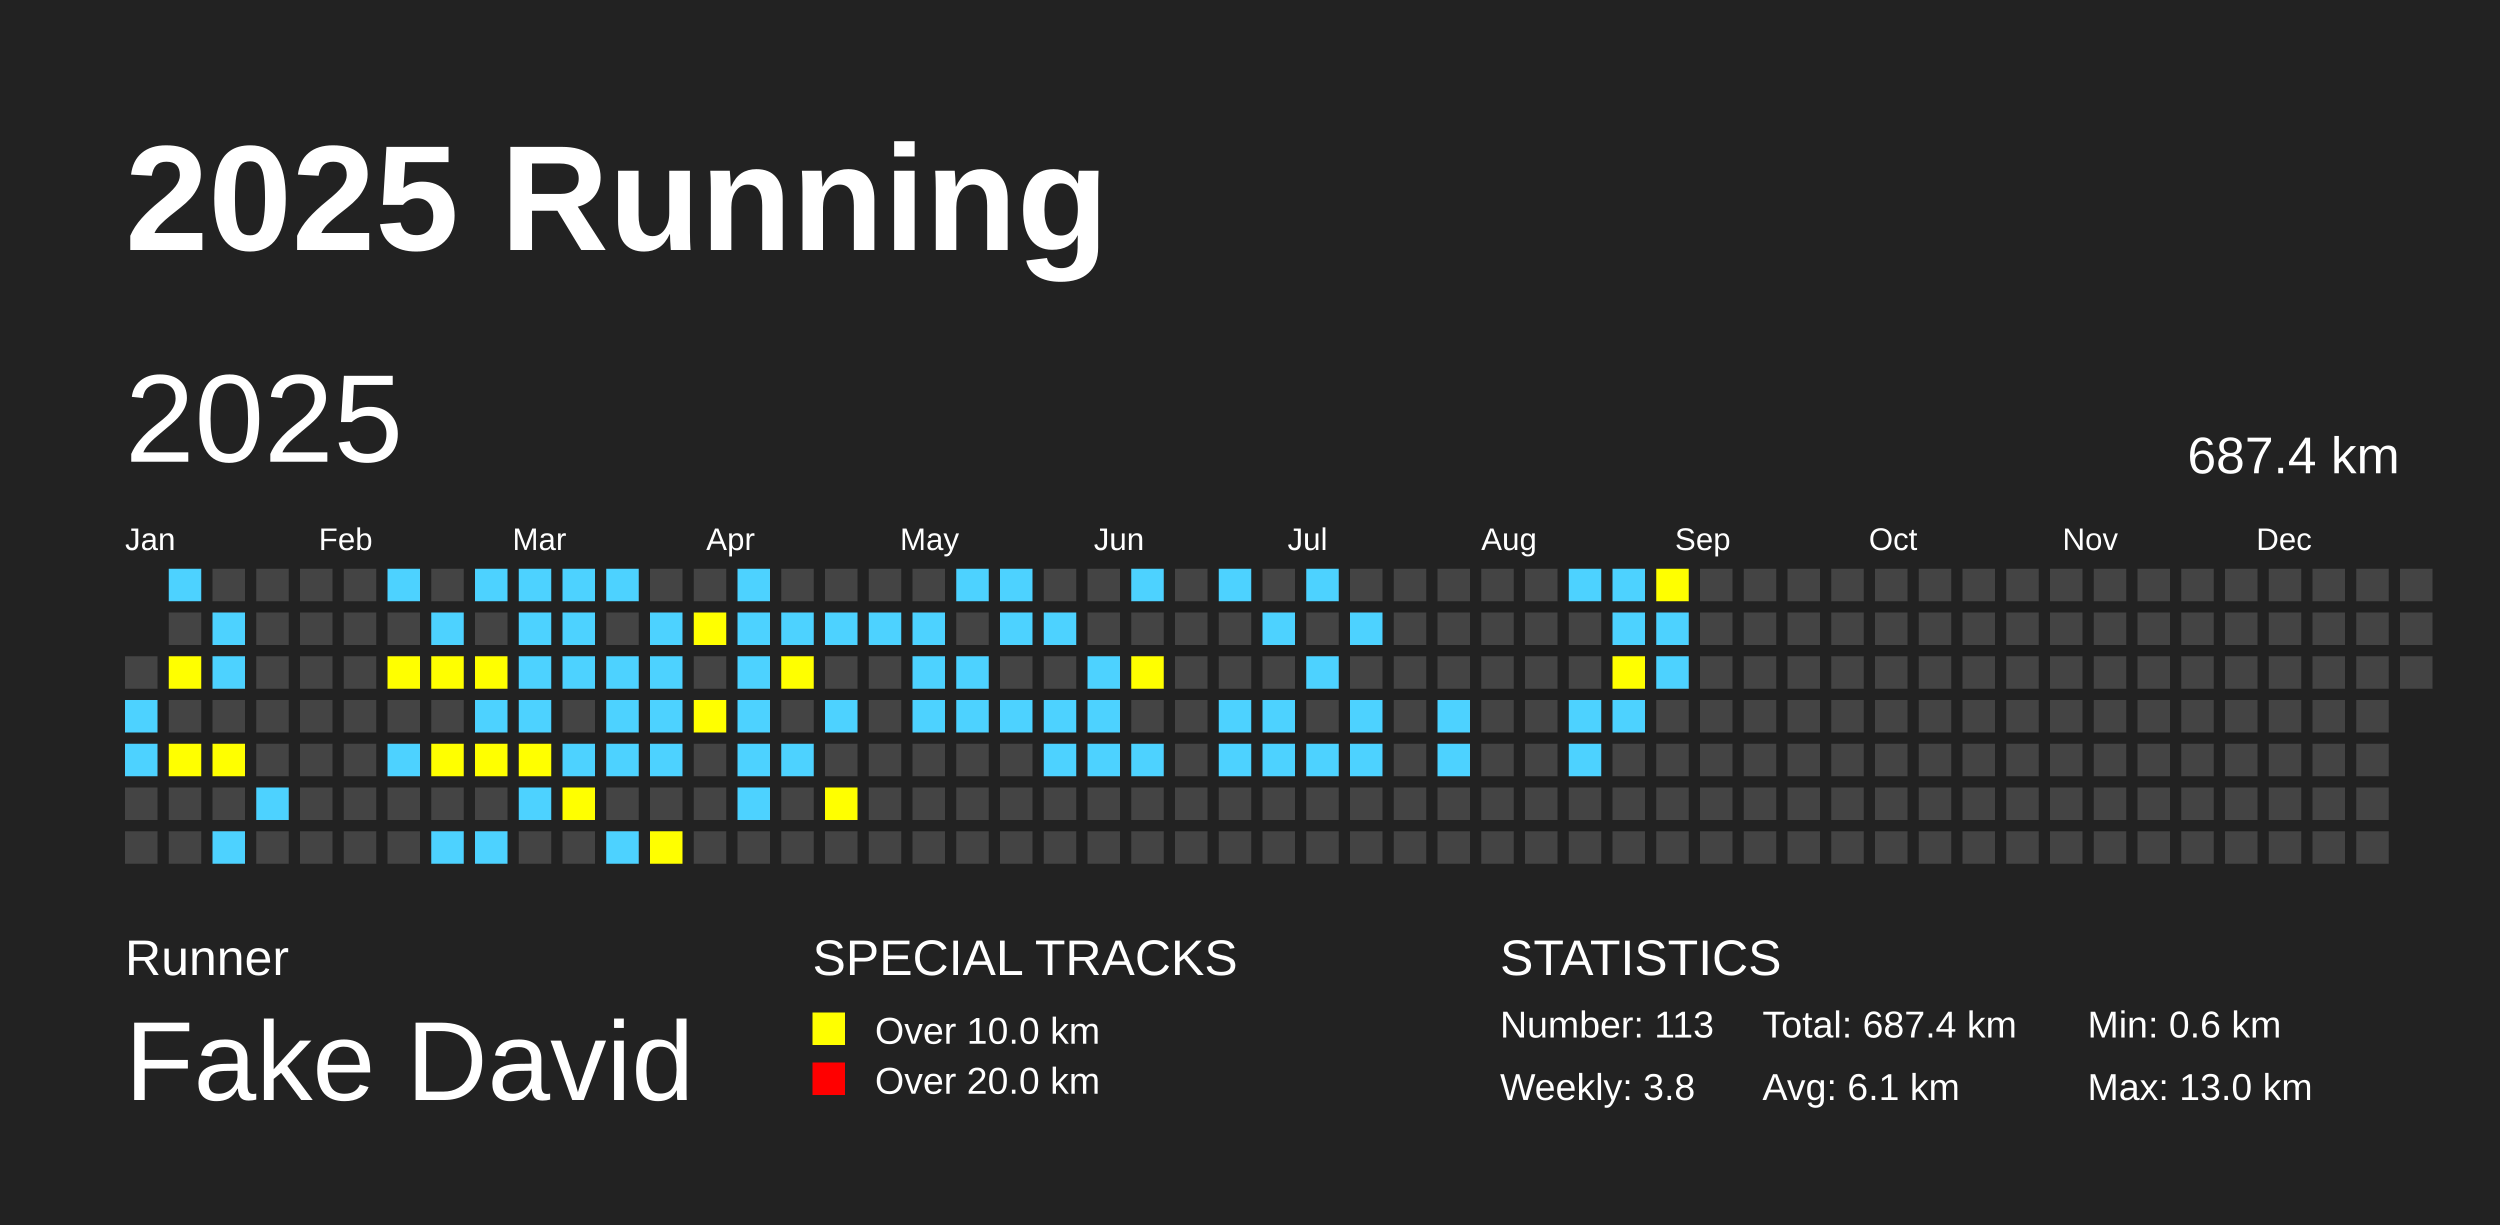
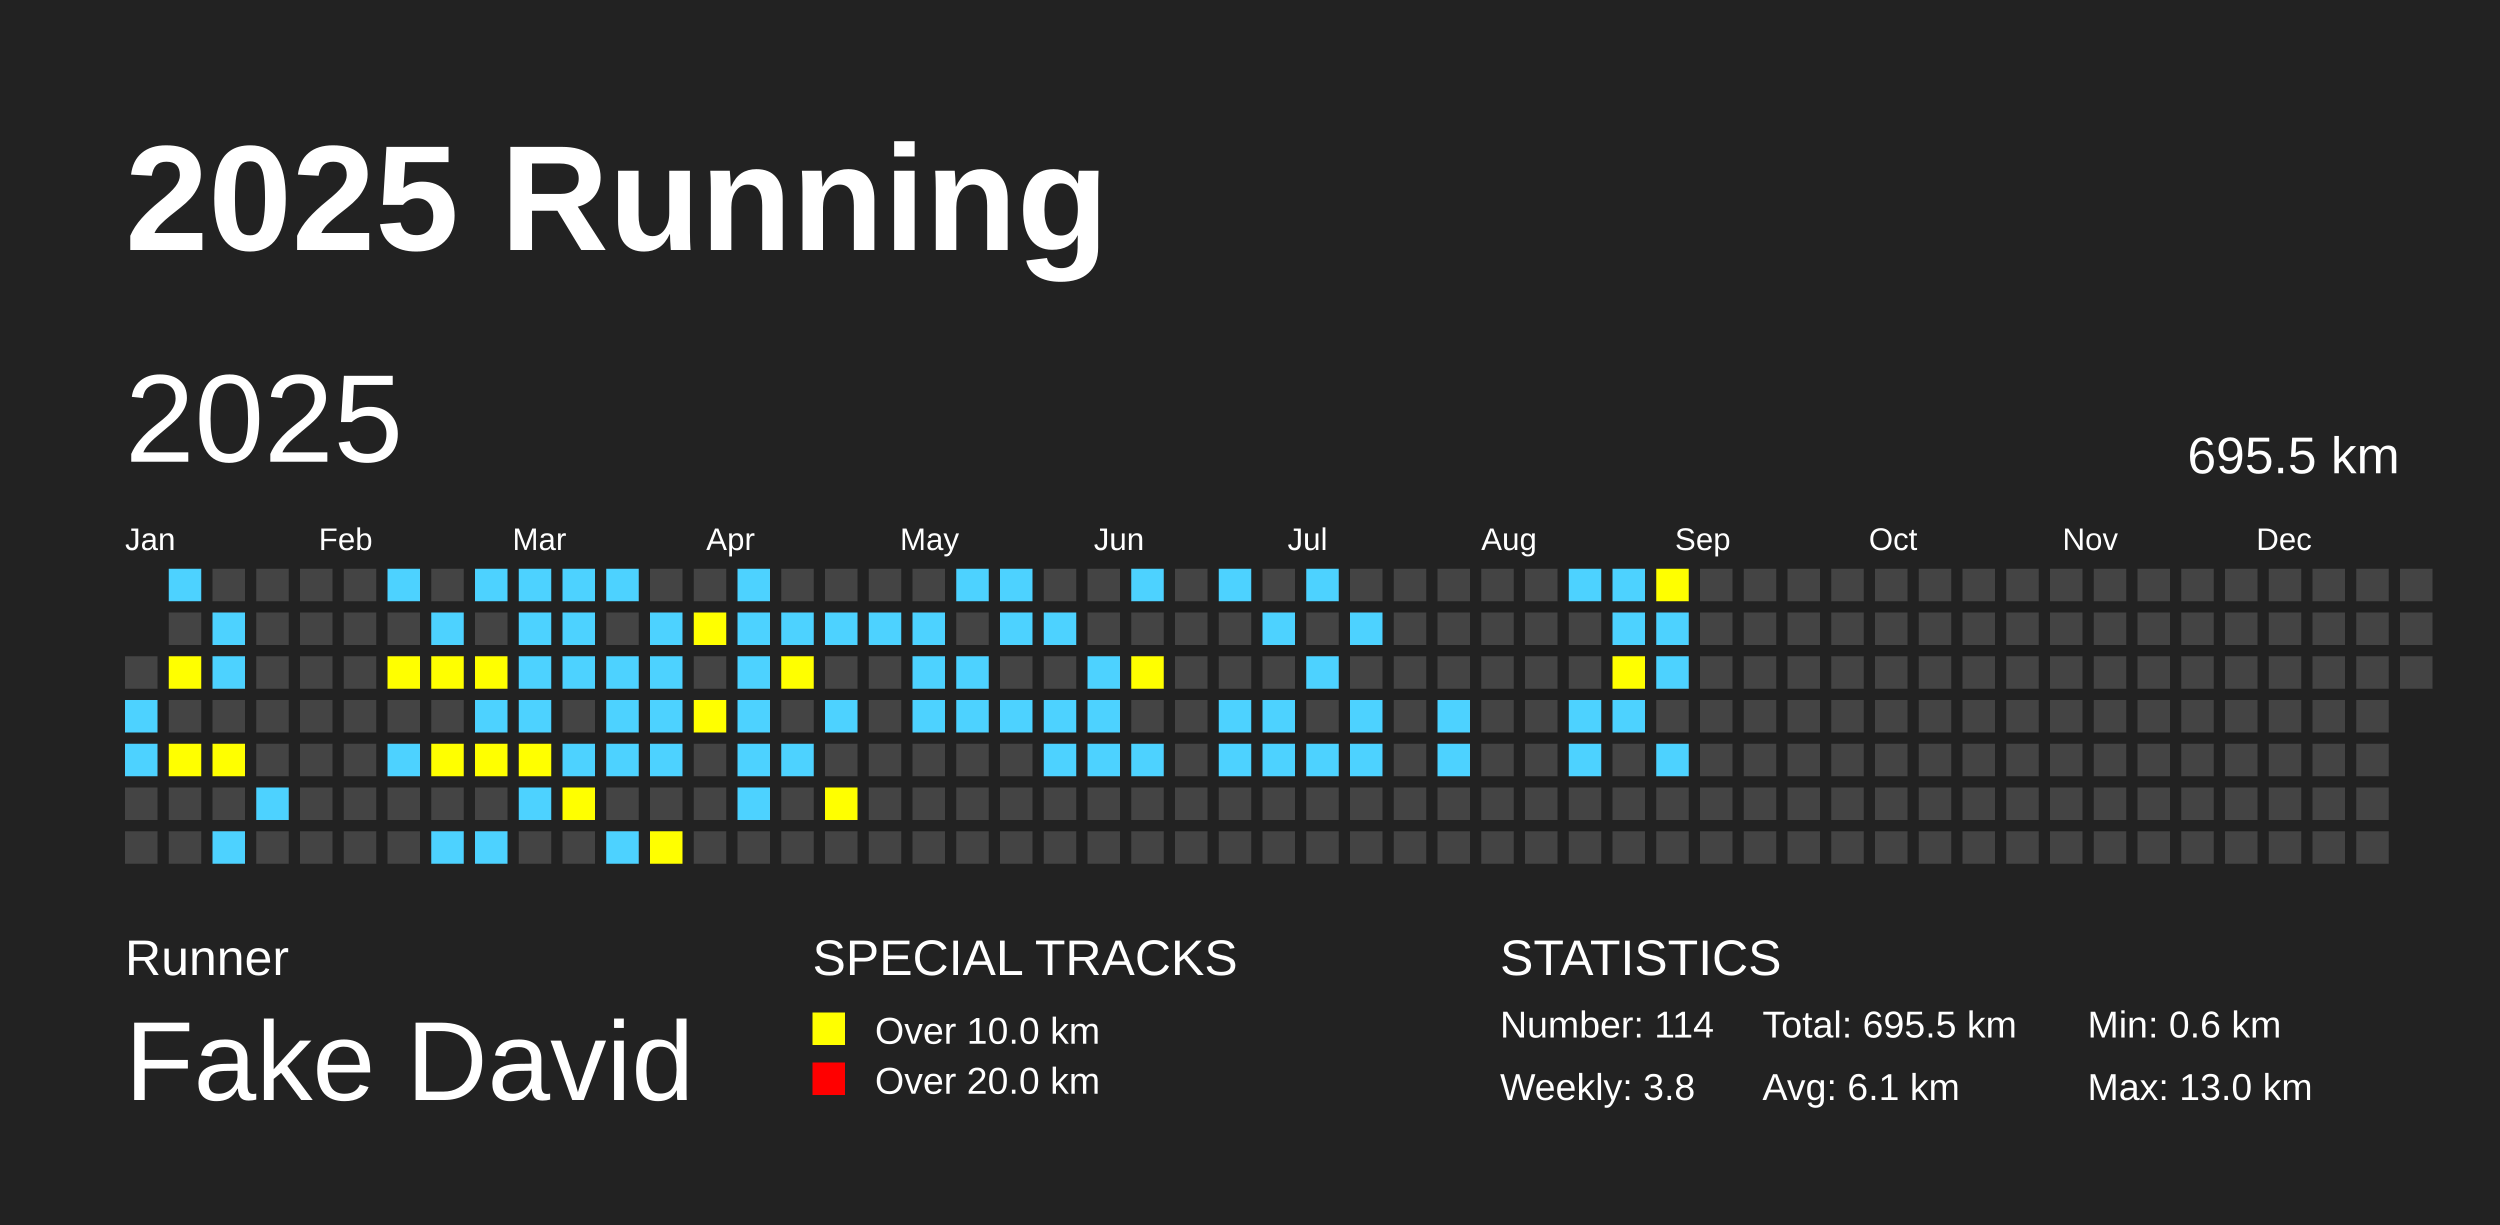
<svg xmlns="http://www.w3.org/2000/svg" baseProfile="full" height="98mm" version="1.1" viewBox="0,0,200,98" width="200mm">
  <defs />
  <rect fill="#222222" height="98" width="200" x="0" y="0" />
  <text fill="#FFFFFF" style="font-size:12px; font-family:Arial; font-weight:bold;" x="10" y="20">2025 Running</text>
  <text fill="#FFFFFF" style="font-size:4px; font-family:Arial" x="10" y="78">Runner</text>
  <text fill="#FFFFFF" style="font-size:9px; font-family:Arial" x="10" y="88">Fake David</text>
  <text fill="#FFFFFF" style="font-size:4px; font-family:Arial" x="65" y="78">SPECIAL TRACKS</text>
  <rect fill="yellow" height="2.6" width="2.6" x="65" y="81" />
  <text fill="#FFFFFF" style="font-size:3px; font-family:Arial" x="70" y="83.5">Over 10.0 km</text>
  <rect fill="red" height="2.6" width="2.6" x="65" y="85" />
  <text fill="#FFFFFF" style="font-size:3px; font-family:Arial" x="70" y="87.5">Over 20.0 km</text>
  <text fill="#FFFFFF" style="font-size:4px; font-family:Arial" x="120" y="78">STATISTICS</text>
-   <text fill="#FFFFFF" style="font-size:3px; font-family:Arial" x="120" y="83">Number: 113</text>
+   <text fill="#FFFFFF" style="font-size:3px; font-family:Arial" x="120" y="83">Number: 114</text>
  <text fill="#FFFFFF" style="font-size:3px; font-family:Arial" x="120" y="88">Weekly: 3.8</text>
-   <text fill="#FFFFFF" style="font-size:3px; font-family:Arial" x="141" y="83">Total: 687.4 km</text>
+   <text fill="#FFFFFF" style="font-size:3px; font-family:Arial" x="141" y="83">Total: 695.5 km</text>
  <text fill="#FFFFFF" style="font-size:3px; font-family:Arial" x="141" y="88">Avg: 6.1 km</text>
  <text fill="#FFFFFF" style="font-size:3px; font-family:Arial" x="167" y="83">Min: 0.6 km</text>
  <text fill="#FFFFFF" style="font-size:3px; font-family:Arial" x="167" y="88">Max: 13.0 km</text>
  <text dominant-baseline="hanging" fill="#FFFFFF" style="font-size:10.0px; font-family:Arial;" x="10" y="30">2025</text>
-   <text dominant-baseline="hanging" fill="#FFFFFF" style="font-size:4.125px; font-family:Arial;" x="175" y="35">687.4 km</text>
+   <text dominant-baseline="hanging" fill="#FFFFFF" style="font-size:4.125px; font-family:Arial;" x="175" y="35">695.5 km</text>
  <text fill="#FFFFFF" style="font-size:2.5px; font-family:Arial" x="10.0" y="44">Jan</text>
  <text fill="#FFFFFF" style="font-size:2.5px; font-family:Arial" x="25.5" y="44">Feb</text>
  <text fill="#FFFFFF" style="font-size:2.5px; font-family:Arial" x="41.0" y="44">Mar</text>
  <text fill="#FFFFFF" style="font-size:2.5px; font-family:Arial" x="56.5" y="44">Apr</text>
  <text fill="#FFFFFF" style="font-size:2.5px; font-family:Arial" x="72.0" y="44">May</text>
  <text fill="#FFFFFF" style="font-size:2.5px; font-family:Arial" x="87.5" y="44">Jun</text>
  <text fill="#FFFFFF" style="font-size:2.5px; font-family:Arial" x="103.0" y="44">Jul</text>
  <text fill="#FFFFFF" style="font-size:2.5px; font-family:Arial" x="118.5" y="44">Aug</text>
  <text fill="#FFFFFF" style="font-size:2.5px; font-family:Arial" x="134.0" y="44">Sep</text>
  <text fill="#FFFFFF" style="font-size:2.5px; font-family:Arial" x="149.5" y="44">Oct</text>
  <text fill="#FFFFFF" style="font-size:2.5px; font-family:Arial" x="165.0" y="44">Nov</text>
  <text fill="#FFFFFF" style="font-size:2.5px; font-family:Arial" x="180.5" y="44">Dec</text>
  <rect fill="#444444" height="2.6" width="2.6" x="10.0" y="52.5" />
  <rect fill="#4DD2FF" height="2.6" width="2.6" x="10.0" y="56.0" />
  <rect fill="#4DD2FF" height="2.6" width="2.6" x="10.0" y="59.5" />
  <rect fill="#444444" height="2.6" width="2.6" x="10.0" y="63.0" />
  <rect fill="#444444" height="2.6" width="2.6" x="10.0" y="66.5" />
  <rect fill="#4DD2FF" height="2.6" width="2.6" x="13.5" y="45.5" />
  <rect fill="#444444" height="2.6" width="2.6" x="13.5" y="49.0" />
  <rect fill="yellow" height="2.6" width="2.6" x="13.5" y="52.5" />
  <rect fill="#444444" height="2.6" width="2.6" x="13.5" y="56.0" />
  <rect fill="yellow" height="2.6" width="2.6" x="13.5" y="59.5" />
  <rect fill="#444444" height="2.6" width="2.6" x="13.5" y="63.0" />
  <rect fill="#444444" height="2.6" width="2.6" x="13.5" y="66.5" />
  <rect fill="#444444" height="2.6" width="2.6" x="17.0" y="45.5" />
  <rect fill="#4DD2FF" height="2.6" width="2.6" x="17.0" y="49.0" />
  <rect fill="#4DD2FF" height="2.6" width="2.6" x="17.0" y="52.5" />
  <rect fill="#444444" height="2.6" width="2.6" x="17.0" y="56.0" />
  <rect fill="yellow" height="2.6" width="2.6" x="17.0" y="59.5" />
  <rect fill="#444444" height="2.6" width="2.6" x="17.0" y="63.0" />
  <rect fill="#4DD2FF" height="2.6" width="2.6" x="17.0" y="66.5" />
  <rect fill="#444444" height="2.6" width="2.6" x="20.5" y="45.5" />
  <rect fill="#444444" height="2.6" width="2.6" x="20.5" y="49.0" />
  <rect fill="#444444" height="2.6" width="2.6" x="20.5" y="52.5" />
  <rect fill="#444444" height="2.6" width="2.6" x="20.5" y="56.0" />
  <rect fill="#444444" height="2.6" width="2.6" x="20.5" y="59.5" />
  <rect fill="#4DD2FF" height="2.6" width="2.6" x="20.5" y="63.0" />
  <rect fill="#444444" height="2.6" width="2.6" x="20.5" y="66.5" />
  <rect fill="#444444" height="2.6" width="2.6" x="24.0" y="45.5" />
  <rect fill="#444444" height="2.6" width="2.6" x="24.0" y="49.0" />
  <rect fill="#444444" height="2.6" width="2.6" x="24.0" y="52.5" />
  <rect fill="#444444" height="2.6" width="2.6" x="24.0" y="56.0" />
  <rect fill="#444444" height="2.6" width="2.6" x="24.0" y="59.5" />
  <rect fill="#444444" height="2.6" width="2.6" x="24.0" y="63.0" />
  <rect fill="#444444" height="2.6" width="2.6" x="24.0" y="66.5" />
  <rect fill="#444444" height="2.6" width="2.6" x="27.5" y="45.5" />
  <rect fill="#444444" height="2.6" width="2.6" x="27.5" y="49.0" />
  <rect fill="#444444" height="2.6" width="2.6" x="27.5" y="52.5" />
  <rect fill="#444444" height="2.6" width="2.6" x="27.5" y="56.0" />
  <rect fill="#444444" height="2.6" width="2.6" x="27.5" y="59.5" />
  <rect fill="#444444" height="2.6" width="2.6" x="27.5" y="63.0" />
  <rect fill="#444444" height="2.6" width="2.6" x="27.5" y="66.5" />
  <rect fill="#4DD2FF" height="2.6" width="2.6" x="31.0" y="45.5" />
  <rect fill="#444444" height="2.6" width="2.6" x="31.0" y="49.0" />
  <rect fill="yellow" height="2.6" width="2.6" x="31.0" y="52.5" />
  <rect fill="#444444" height="2.6" width="2.6" x="31.0" y="56.0" />
  <rect fill="#4DD2FF" height="2.6" width="2.6" x="31.0" y="59.5" />
  <rect fill="#444444" height="2.6" width="2.6" x="31.0" y="63.0" />
  <rect fill="#444444" height="2.6" width="2.6" x="31.0" y="66.5" />
  <rect fill="#444444" height="2.6" width="2.6" x="34.5" y="45.5" />
  <rect fill="#4DD2FF" height="2.6" width="2.6" x="34.5" y="49.0" />
  <rect fill="yellow" height="2.6" width="2.6" x="34.5" y="52.5" />
  <rect fill="#444444" height="2.6" width="2.6" x="34.5" y="56.0" />
  <rect fill="yellow" height="2.6" width="2.6" x="34.5" y="59.5" />
  <rect fill="#444444" height="2.6" width="2.6" x="34.5" y="63.0" />
  <rect fill="#4DD2FF" height="2.6" width="2.6" x="34.5" y="66.5" />
  <rect fill="#4DD2FF" height="2.6" width="2.6" x="38.0" y="45.5" />
  <rect fill="#444444" height="2.6" width="2.6" x="38.0" y="49.0" />
  <rect fill="yellow" height="2.6" width="2.6" x="38.0" y="52.5" />
  <rect fill="#4DD2FF" height="2.6" width="2.6" x="38.0" y="56.0" />
  <rect fill="yellow" height="2.6" width="2.6" x="38.0" y="59.5" />
  <rect fill="#444444" height="2.6" width="2.6" x="38.0" y="63.0" />
  <rect fill="#4DD2FF" height="2.6" width="2.6" x="38.0" y="66.5" />
  <rect fill="#4DD2FF" height="2.6" width="2.6" x="41.5" y="45.5" />
  <rect fill="#4DD2FF" height="2.6" width="2.6" x="41.5" y="49.0" />
  <rect fill="#4DD2FF" height="2.6" width="2.6" x="41.5" y="52.5" />
  <rect fill="#4DD2FF" height="2.6" width="2.6" x="41.5" y="56.0" />
  <rect fill="yellow" height="2.6" width="2.6" x="41.5" y="59.5" />
  <rect fill="#4DD2FF" height="2.6" width="2.6" x="41.5" y="63.0" />
  <rect fill="#444444" height="2.6" width="2.6" x="41.5" y="66.5" />
  <rect fill="#4DD2FF" height="2.6" width="2.6" x="45.0" y="45.5" />
  <rect fill="#4DD2FF" height="2.6" width="2.6" x="45.0" y="49.0" />
  <rect fill="#4DD2FF" height="2.6" width="2.6" x="45.0" y="52.5" />
  <rect fill="#444444" height="2.6" width="2.6" x="45.0" y="56.0" />
  <rect fill="#4DD2FF" height="2.6" width="2.6" x="45.0" y="59.5" />
  <rect fill="yellow" height="2.6" width="2.6" x="45.0" y="63.0" />
  <rect fill="#444444" height="2.6" width="2.6" x="45.0" y="66.5" />
  <rect fill="#4DD2FF" height="2.6" width="2.6" x="48.5" y="45.5" />
  <rect fill="#444444" height="2.6" width="2.6" x="48.5" y="49.0" />
  <rect fill="#4DD2FF" height="2.6" width="2.6" x="48.5" y="52.5" />
  <rect fill="#4DD2FF" height="2.6" width="2.6" x="48.5" y="56.0" />
  <rect fill="#4DD2FF" height="2.6" width="2.6" x="48.5" y="59.5" />
  <rect fill="#444444" height="2.6" width="2.6" x="48.5" y="63.0" />
  <rect fill="#4DD2FF" height="2.6" width="2.6" x="48.5" y="66.5" />
  <rect fill="#444444" height="2.6" width="2.6" x="52.0" y="45.5" />
  <rect fill="#4DD2FF" height="2.6" width="2.6" x="52.0" y="49.0" />
  <rect fill="#4DD2FF" height="2.6" width="2.6" x="52.0" y="52.5" />
  <rect fill="#4DD2FF" height="2.6" width="2.6" x="52.0" y="56.0" />
  <rect fill="#4DD2FF" height="2.6" width="2.6" x="52.0" y="59.5" />
  <rect fill="#444444" height="2.6" width="2.6" x="52.0" y="63.0" />
  <rect fill="yellow" height="2.6" width="2.6" x="52.0" y="66.5" />
  <rect fill="#444444" height="2.6" width="2.6" x="55.5" y="45.5" />
  <rect fill="yellow" height="2.6" width="2.6" x="55.5" y="49.0" />
  <rect fill="#444444" height="2.6" width="2.6" x="55.5" y="52.5" />
  <rect fill="yellow" height="2.6" width="2.6" x="55.5" y="56.0" />
  <rect fill="#444444" height="2.6" width="2.6" x="55.5" y="59.5" />
  <rect fill="#444444" height="2.6" width="2.6" x="55.5" y="63.0" />
  <rect fill="#444444" height="2.6" width="2.6" x="55.5" y="66.5" />
  <rect fill="#4DD2FF" height="2.6" width="2.6" x="59.0" y="45.5" />
  <rect fill="#4DD2FF" height="2.6" width="2.6" x="59.0" y="49.0" />
  <rect fill="#4DD2FF" height="2.6" width="2.6" x="59.0" y="52.5" />
  <rect fill="#4DD2FF" height="2.6" width="2.6" x="59.0" y="56.0" />
  <rect fill="#4DD2FF" height="2.6" width="2.6" x="59.0" y="59.5" />
  <rect fill="#4DD2FF" height="2.6" width="2.6" x="59.0" y="63.0" />
  <rect fill="#444444" height="2.6" width="2.6" x="59.0" y="66.5" />
  <rect fill="#444444" height="2.6" width="2.6" x="62.5" y="45.5" />
  <rect fill="#4DD2FF" height="2.6" width="2.6" x="62.5" y="49.0" />
  <rect fill="yellow" height="2.6" width="2.6" x="62.5" y="52.5" />
  <rect fill="#444444" height="2.6" width="2.6" x="62.5" y="56.0" />
  <rect fill="#4DD2FF" height="2.6" width="2.6" x="62.5" y="59.5" />
  <rect fill="#444444" height="2.6" width="2.6" x="62.5" y="63.0" />
  <rect fill="#444444" height="2.6" width="2.6" x="62.5" y="66.5" />
  <rect fill="#444444" height="2.6" width="2.6" x="66.0" y="45.5" />
  <rect fill="#4DD2FF" height="2.6" width="2.6" x="66.0" y="49.0" />
  <rect fill="#444444" height="2.6" width="2.6" x="66.0" y="52.5" />
  <rect fill="#4DD2FF" height="2.6" width="2.6" x="66.0" y="56.0" />
  <rect fill="#444444" height="2.6" width="2.6" x="66.0" y="59.5" />
  <rect fill="yellow" height="2.6" width="2.6" x="66.0" y="63.0" />
  <rect fill="#444444" height="2.6" width="2.6" x="66.0" y="66.5" />
  <rect fill="#444444" height="2.6" width="2.6" x="69.5" y="45.5" />
  <rect fill="#4DD2FF" height="2.6" width="2.6" x="69.5" y="49.0" />
  <rect fill="#444444" height="2.6" width="2.6" x="69.5" y="52.5" />
  <rect fill="#444444" height="2.6" width="2.6" x="69.5" y="56.0" />
  <rect fill="#444444" height="2.6" width="2.6" x="69.5" y="59.5" />
  <rect fill="#444444" height="2.6" width="2.6" x="69.5" y="63.0" />
  <rect fill="#444444" height="2.6" width="2.6" x="69.5" y="66.5" />
  <rect fill="#444444" height="2.6" width="2.6" x="73.0" y="45.5" />
  <rect fill="#4DD2FF" height="2.6" width="2.6" x="73.0" y="49.0" />
  <rect fill="#4DD2FF" height="2.6" width="2.6" x="73.0" y="52.5" />
  <rect fill="#4DD2FF" height="2.6" width="2.6" x="73.0" y="56.0" />
  <rect fill="#444444" height="2.6" width="2.6" x="73.0" y="59.5" />
  <rect fill="#444444" height="2.6" width="2.6" x="73.0" y="63.0" />
  <rect fill="#444444" height="2.6" width="2.6" x="73.0" y="66.5" />
  <rect fill="#4DD2FF" height="2.6" width="2.6" x="76.5" y="45.5" />
  <rect fill="#444444" height="2.6" width="2.6" x="76.5" y="49.0" />
  <rect fill="#4DD2FF" height="2.6" width="2.6" x="76.5" y="52.5" />
  <rect fill="#4DD2FF" height="2.6" width="2.6" x="76.5" y="56.0" />
  <rect fill="#444444" height="2.6" width="2.6" x="76.5" y="59.5" />
  <rect fill="#444444" height="2.6" width="2.6" x="76.5" y="63.0" />
  <rect fill="#444444" height="2.6" width="2.6" x="76.5" y="66.5" />
  <rect fill="#4DD2FF" height="2.6" width="2.6" x="80.0" y="45.5" />
  <rect fill="#4DD2FF" height="2.6" width="2.6" x="80.0" y="49.0" />
  <rect fill="#444444" height="2.6" width="2.6" x="80.0" y="52.5" />
  <rect fill="#4DD2FF" height="2.6" width="2.6" x="80.0" y="56.0" />
  <rect fill="#444444" height="2.6" width="2.6" x="80.0" y="59.5" />
  <rect fill="#444444" height="2.6" width="2.6" x="80.0" y="63.0" />
  <rect fill="#444444" height="2.6" width="2.6" x="80.0" y="66.5" />
  <rect fill="#444444" height="2.6" width="2.6" x="83.5" y="45.5" />
  <rect fill="#4DD2FF" height="2.6" width="2.6" x="83.5" y="49.0" />
  <rect fill="#444444" height="2.6" width="2.6" x="83.5" y="52.5" />
  <rect fill="#4DD2FF" height="2.6" width="2.6" x="83.5" y="56.0" />
  <rect fill="#4DD2FF" height="2.6" width="2.6" x="83.5" y="59.5" />
  <rect fill="#444444" height="2.6" width="2.6" x="83.5" y="63.0" />
  <rect fill="#444444" height="2.6" width="2.6" x="83.5" y="66.5" />
  <rect fill="#444444" height="2.6" width="2.6" x="87.0" y="45.5" />
  <rect fill="#444444" height="2.6" width="2.6" x="87.0" y="49.0" />
  <rect fill="#4DD2FF" height="2.6" width="2.6" x="87.0" y="52.5" />
  <rect fill="#4DD2FF" height="2.6" width="2.6" x="87.0" y="56.0" />
  <rect fill="#4DD2FF" height="2.6" width="2.6" x="87.0" y="59.5" />
  <rect fill="#444444" height="2.6" width="2.6" x="87.0" y="63.0" />
  <rect fill="#444444" height="2.6" width="2.6" x="87.0" y="66.5" />
  <rect fill="#4DD2FF" height="2.6" width="2.6" x="90.5" y="45.5" />
  <rect fill="#444444" height="2.6" width="2.6" x="90.5" y="49.0" />
  <rect fill="yellow" height="2.6" width="2.6" x="90.5" y="52.5" />
  <rect fill="#444444" height="2.6" width="2.6" x="90.5" y="56.0" />
  <rect fill="#4DD2FF" height="2.6" width="2.6" x="90.5" y="59.5" />
  <rect fill="#444444" height="2.6" width="2.6" x="90.5" y="63.0" />
  <rect fill="#444444" height="2.6" width="2.6" x="90.5" y="66.5" />
  <rect fill="#444444" height="2.6" width="2.6" x="94.0" y="45.5" />
  <rect fill="#444444" height="2.6" width="2.6" x="94.0" y="49.0" />
  <rect fill="#444444" height="2.6" width="2.6" x="94.0" y="52.5" />
  <rect fill="#444444" height="2.6" width="2.6" x="94.0" y="56.0" />
  <rect fill="#444444" height="2.6" width="2.6" x="94.0" y="59.5" />
  <rect fill="#444444" height="2.6" width="2.6" x="94.0" y="63.0" />
  <rect fill="#444444" height="2.6" width="2.6" x="94.0" y="66.5" />
  <rect fill="#4DD2FF" height="2.6" width="2.6" x="97.5" y="45.5" />
  <rect fill="#444444" height="2.6" width="2.6" x="97.5" y="49.0" />
  <rect fill="#444444" height="2.6" width="2.6" x="97.5" y="52.5" />
  <rect fill="#4DD2FF" height="2.6" width="2.6" x="97.5" y="56.0" />
  <rect fill="#4DD2FF" height="2.6" width="2.6" x="97.5" y="59.5" />
  <rect fill="#444444" height="2.6" width="2.6" x="97.5" y="63.0" />
  <rect fill="#444444" height="2.6" width="2.6" x="97.5" y="66.5" />
  <rect fill="#444444" height="2.6" width="2.6" x="101.0" y="45.5" />
  <rect fill="#4DD2FF" height="2.6" width="2.6" x="101.0" y="49.0" />
  <rect fill="#444444" height="2.6" width="2.6" x="101.0" y="52.5" />
  <rect fill="#4DD2FF" height="2.6" width="2.6" x="101.0" y="56.0" />
  <rect fill="#4DD2FF" height="2.6" width="2.6" x="101.0" y="59.5" />
  <rect fill="#444444" height="2.6" width="2.6" x="101.0" y="63.0" />
  <rect fill="#444444" height="2.6" width="2.6" x="101.0" y="66.5" />
  <rect fill="#4DD2FF" height="2.6" width="2.6" x="104.5" y="45.5" />
  <rect fill="#444444" height="2.6" width="2.6" x="104.5" y="49.0" />
  <rect fill="#4DD2FF" height="2.6" width="2.6" x="104.5" y="52.5" />
  <rect fill="#444444" height="2.6" width="2.6" x="104.5" y="56.0" />
  <rect fill="#4DD2FF" height="2.6" width="2.6" x="104.5" y="59.5" />
  <rect fill="#444444" height="2.6" width="2.6" x="104.5" y="63.0" />
  <rect fill="#444444" height="2.6" width="2.6" x="104.5" y="66.5" />
  <rect fill="#444444" height="2.6" width="2.6" x="108.0" y="45.5" />
  <rect fill="#4DD2FF" height="2.6" width="2.6" x="108.0" y="49.0" />
  <rect fill="#444444" height="2.6" width="2.6" x="108.0" y="52.5" />
  <rect fill="#4DD2FF" height="2.6" width="2.6" x="108.0" y="56.0" />
  <rect fill="#4DD2FF" height="2.6" width="2.6" x="108.0" y="59.5" />
  <rect fill="#444444" height="2.6" width="2.6" x="108.0" y="63.0" />
  <rect fill="#444444" height="2.6" width="2.6" x="108.0" y="66.5" />
  <rect fill="#444444" height="2.6" width="2.6" x="111.5" y="45.5" />
  <rect fill="#444444" height="2.6" width="2.6" x="111.5" y="49.0" />
  <rect fill="#444444" height="2.6" width="2.6" x="111.5" y="52.5" />
  <rect fill="#444444" height="2.6" width="2.6" x="111.5" y="56.0" />
  <rect fill="#444444" height="2.6" width="2.6" x="111.5" y="59.5" />
  <rect fill="#444444" height="2.6" width="2.6" x="111.5" y="63.0" />
  <rect fill="#444444" height="2.6" width="2.6" x="111.5" y="66.5" />
  <rect fill="#444444" height="2.6" width="2.6" x="115.0" y="45.5" />
  <rect fill="#444444" height="2.6" width="2.6" x="115.0" y="49.0" />
  <rect fill="#444444" height="2.6" width="2.6" x="115.0" y="52.5" />
  <rect fill="#4DD2FF" height="2.6" width="2.6" x="115.0" y="56.0" />
  <rect fill="#4DD2FF" height="2.6" width="2.6" x="115.0" y="59.5" />
  <rect fill="#444444" height="2.6" width="2.6" x="115.0" y="63.0" />
  <rect fill="#444444" height="2.6" width="2.6" x="115.0" y="66.5" />
  <rect fill="#444444" height="2.6" width="2.6" x="118.5" y="45.5" />
  <rect fill="#444444" height="2.6" width="2.6" x="118.5" y="49.0" />
  <rect fill="#444444" height="2.6" width="2.6" x="118.5" y="52.5" />
  <rect fill="#444444" height="2.6" width="2.6" x="118.5" y="56.0" />
  <rect fill="#444444" height="2.6" width="2.6" x="118.5" y="59.5" />
  <rect fill="#444444" height="2.6" width="2.6" x="118.5" y="63.0" />
  <rect fill="#444444" height="2.6" width="2.6" x="118.5" y="66.5" />
  <rect fill="#444444" height="2.6" width="2.6" x="122.0" y="45.5" />
  <rect fill="#444444" height="2.6" width="2.6" x="122.0" y="49.0" />
  <rect fill="#444444" height="2.6" width="2.6" x="122.0" y="52.5" />
  <rect fill="#444444" height="2.6" width="2.6" x="122.0" y="56.0" />
  <rect fill="#444444" height="2.6" width="2.6" x="122.0" y="59.5" />
  <rect fill="#444444" height="2.6" width="2.6" x="122.0" y="63.0" />
  <rect fill="#444444" height="2.6" width="2.6" x="122.0" y="66.5" />
  <rect fill="#4DD2FF" height="2.6" width="2.6" x="125.5" y="45.5" />
  <rect fill="#444444" height="2.6" width="2.6" x="125.5" y="49.0" />
  <rect fill="#444444" height="2.6" width="2.6" x="125.5" y="52.5" />
  <rect fill="#4DD2FF" height="2.6" width="2.6" x="125.5" y="56.0" />
  <rect fill="#4DD2FF" height="2.6" width="2.6" x="125.5" y="59.5" />
  <rect fill="#444444" height="2.6" width="2.6" x="125.5" y="63.0" />
  <rect fill="#444444" height="2.6" width="2.6" x="125.5" y="66.5" />
  <rect fill="#4DD2FF" height="2.6" width="2.6" x="129.0" y="45.5" />
  <rect fill="#4DD2FF" height="2.6" width="2.6" x="129.0" y="49.0" />
  <rect fill="yellow" height="2.6" width="2.6" x="129.0" y="52.5" />
  <rect fill="#4DD2FF" height="2.6" width="2.6" x="129.0" y="56.0" />
  <rect fill="#444444" height="2.6" width="2.6" x="129.0" y="59.5" />
  <rect fill="#444444" height="2.6" width="2.6" x="129.0" y="63.0" />
  <rect fill="#444444" height="2.6" width="2.6" x="129.0" y="66.5" />
  <rect fill="yellow" height="2.6" width="2.6" x="132.5" y="45.5" />
  <rect fill="#4DD2FF" height="2.6" width="2.6" x="132.5" y="49.0" />
  <rect fill="#4DD2FF" height="2.6" width="2.6" x="132.5" y="52.5" />
  <rect fill="#444444" height="2.6" width="2.6" x="132.5" y="56.0" />
-   <rect fill="#444444" height="2.6" width="2.6" x="132.5" y="59.5" />
+   <rect fill="#4DD2FF" height="2.6" width="2.6" x="132.5" y="59.5" />
  <rect fill="#444444" height="2.6" width="2.6" x="132.5" y="63.0" />
  <rect fill="#444444" height="2.6" width="2.6" x="132.5" y="66.5" />
  <rect fill="#444444" height="2.6" width="2.6" x="136.0" y="45.5" />
  <rect fill="#444444" height="2.6" width="2.6" x="136.0" y="49.0" />
  <rect fill="#444444" height="2.6" width="2.6" x="136.0" y="52.5" />
  <rect fill="#444444" height="2.6" width="2.6" x="136.0" y="56.0" />
  <rect fill="#444444" height="2.6" width="2.6" x="136.0" y="59.5" />
  <rect fill="#444444" height="2.6" width="2.6" x="136.0" y="63.0" />
  <rect fill="#444444" height="2.6" width="2.6" x="136.0" y="66.5" />
  <rect fill="#444444" height="2.6" width="2.6" x="139.5" y="45.5" />
  <rect fill="#444444" height="2.6" width="2.6" x="139.5" y="49.0" />
  <rect fill="#444444" height="2.6" width="2.6" x="139.5" y="52.5" />
  <rect fill="#444444" height="2.6" width="2.6" x="139.5" y="56.0" />
  <rect fill="#444444" height="2.6" width="2.6" x="139.5" y="59.5" />
  <rect fill="#444444" height="2.6" width="2.6" x="139.5" y="63.0" />
  <rect fill="#444444" height="2.6" width="2.6" x="139.5" y="66.5" />
  <rect fill="#444444" height="2.6" width="2.6" x="143.0" y="45.5" />
  <rect fill="#444444" height="2.6" width="2.6" x="143.0" y="49.0" />
  <rect fill="#444444" height="2.6" width="2.6" x="143.0" y="52.5" />
  <rect fill="#444444" height="2.6" width="2.6" x="143.0" y="56.0" />
  <rect fill="#444444" height="2.6" width="2.6" x="143.0" y="59.5" />
  <rect fill="#444444" height="2.6" width="2.6" x="143.0" y="63.0" />
  <rect fill="#444444" height="2.6" width="2.6" x="143.0" y="66.5" />
  <rect fill="#444444" height="2.6" width="2.6" x="146.5" y="45.5" />
  <rect fill="#444444" height="2.6" width="2.6" x="146.5" y="49.0" />
  <rect fill="#444444" height="2.6" width="2.6" x="146.5" y="52.5" />
  <rect fill="#444444" height="2.6" width="2.6" x="146.5" y="56.0" />
  <rect fill="#444444" height="2.6" width="2.6" x="146.5" y="59.5" />
  <rect fill="#444444" height="2.6" width="2.6" x="146.5" y="63.0" />
  <rect fill="#444444" height="2.6" width="2.6" x="146.5" y="66.5" />
  <rect fill="#444444" height="2.6" width="2.6" x="150.0" y="45.5" />
  <rect fill="#444444" height="2.6" width="2.6" x="150.0" y="49.0" />
  <rect fill="#444444" height="2.6" width="2.6" x="150.0" y="52.5" />
  <rect fill="#444444" height="2.6" width="2.6" x="150.0" y="56.0" />
  <rect fill="#444444" height="2.6" width="2.6" x="150.0" y="59.5" />
  <rect fill="#444444" height="2.6" width="2.6" x="150.0" y="63.0" />
  <rect fill="#444444" height="2.6" width="2.6" x="150.0" y="66.5" />
  <rect fill="#444444" height="2.6" width="2.6" x="153.5" y="45.5" />
  <rect fill="#444444" height="2.6" width="2.6" x="153.5" y="49.0" />
  <rect fill="#444444" height="2.6" width="2.6" x="153.5" y="52.5" />
  <rect fill="#444444" height="2.6" width="2.6" x="153.5" y="56.0" />
  <rect fill="#444444" height="2.6" width="2.6" x="153.5" y="59.5" />
  <rect fill="#444444" height="2.6" width="2.6" x="153.5" y="63.0" />
  <rect fill="#444444" height="2.6" width="2.6" x="153.5" y="66.5" />
  <rect fill="#444444" height="2.6" width="2.6" x="157.0" y="45.5" />
  <rect fill="#444444" height="2.6" width="2.6" x="157.0" y="49.0" />
  <rect fill="#444444" height="2.6" width="2.6" x="157.0" y="52.5" />
  <rect fill="#444444" height="2.6" width="2.6" x="157.0" y="56.0" />
  <rect fill="#444444" height="2.6" width="2.6" x="157.0" y="59.5" />
  <rect fill="#444444" height="2.6" width="2.6" x="157.0" y="63.0" />
  <rect fill="#444444" height="2.6" width="2.6" x="157.0" y="66.5" />
  <rect fill="#444444" height="2.6" width="2.6" x="160.5" y="45.5" />
  <rect fill="#444444" height="2.6" width="2.6" x="160.5" y="49.0" />
  <rect fill="#444444" height="2.6" width="2.6" x="160.5" y="52.5" />
  <rect fill="#444444" height="2.6" width="2.6" x="160.5" y="56.0" />
  <rect fill="#444444" height="2.6" width="2.6" x="160.5" y="59.5" />
  <rect fill="#444444" height="2.6" width="2.6" x="160.5" y="63.0" />
  <rect fill="#444444" height="2.6" width="2.6" x="160.5" y="66.5" />
  <rect fill="#444444" height="2.6" width="2.6" x="164.0" y="45.5" />
  <rect fill="#444444" height="2.6" width="2.6" x="164.0" y="49.0" />
  <rect fill="#444444" height="2.6" width="2.6" x="164.0" y="52.5" />
  <rect fill="#444444" height="2.6" width="2.6" x="164.0" y="56.0" />
  <rect fill="#444444" height="2.6" width="2.6" x="164.0" y="59.5" />
  <rect fill="#444444" height="2.6" width="2.6" x="164.0" y="63.0" />
  <rect fill="#444444" height="2.6" width="2.6" x="164.0" y="66.5" />
  <rect fill="#444444" height="2.6" width="2.6" x="167.5" y="45.5" />
  <rect fill="#444444" height="2.6" width="2.6" x="167.5" y="49.0" />
  <rect fill="#444444" height="2.6" width="2.6" x="167.5" y="52.5" />
  <rect fill="#444444" height="2.6" width="2.6" x="167.5" y="56.0" />
  <rect fill="#444444" height="2.6" width="2.6" x="167.5" y="59.5" />
  <rect fill="#444444" height="2.6" width="2.6" x="167.5" y="63.0" />
  <rect fill="#444444" height="2.6" width="2.6" x="167.5" y="66.5" />
  <rect fill="#444444" height="2.6" width="2.6" x="171.0" y="45.5" />
  <rect fill="#444444" height="2.6" width="2.6" x="171.0" y="49.0" />
  <rect fill="#444444" height="2.6" width="2.6" x="171.0" y="52.5" />
  <rect fill="#444444" height="2.6" width="2.6" x="171.0" y="56.0" />
  <rect fill="#444444" height="2.6" width="2.6" x="171.0" y="59.5" />
  <rect fill="#444444" height="2.6" width="2.6" x="171.0" y="63.0" />
  <rect fill="#444444" height="2.6" width="2.6" x="171.0" y="66.5" />
  <rect fill="#444444" height="2.6" width="2.6" x="174.5" y="45.5" />
  <rect fill="#444444" height="2.6" width="2.6" x="174.5" y="49.0" />
  <rect fill="#444444" height="2.6" width="2.6" x="174.5" y="52.5" />
  <rect fill="#444444" height="2.6" width="2.6" x="174.5" y="56.0" />
  <rect fill="#444444" height="2.6" width="2.6" x="174.5" y="59.5" />
  <rect fill="#444444" height="2.6" width="2.6" x="174.5" y="63.0" />
  <rect fill="#444444" height="2.6" width="2.6" x="174.5" y="66.5" />
  <rect fill="#444444" height="2.6" width="2.6" x="178.0" y="45.5" />
  <rect fill="#444444" height="2.6" width="2.6" x="178.0" y="49.0" />
  <rect fill="#444444" height="2.6" width="2.6" x="178.0" y="52.5" />
  <rect fill="#444444" height="2.6" width="2.6" x="178.0" y="56.0" />
  <rect fill="#444444" height="2.6" width="2.6" x="178.0" y="59.5" />
  <rect fill="#444444" height="2.6" width="2.6" x="178.0" y="63.0" />
  <rect fill="#444444" height="2.6" width="2.6" x="178.0" y="66.5" />
  <rect fill="#444444" height="2.6" width="2.6" x="181.5" y="45.5" />
  <rect fill="#444444" height="2.6" width="2.6" x="181.5" y="49.0" />
  <rect fill="#444444" height="2.6" width="2.6" x="181.5" y="52.5" />
  <rect fill="#444444" height="2.6" width="2.6" x="181.5" y="56.0" />
  <rect fill="#444444" height="2.6" width="2.6" x="181.5" y="59.5" />
  <rect fill="#444444" height="2.6" width="2.6" x="181.5" y="63.0" />
  <rect fill="#444444" height="2.6" width="2.6" x="181.5" y="66.5" />
  <rect fill="#444444" height="2.6" width="2.6" x="185.0" y="45.5" />
  <rect fill="#444444" height="2.6" width="2.6" x="185.0" y="49.0" />
  <rect fill="#444444" height="2.6" width="2.6" x="185.0" y="52.5" />
  <rect fill="#444444" height="2.6" width="2.6" x="185.0" y="56.0" />
  <rect fill="#444444" height="2.6" width="2.6" x="185.0" y="59.5" />
  <rect fill="#444444" height="2.6" width="2.6" x="185.0" y="63.0" />
  <rect fill="#444444" height="2.6" width="2.6" x="185.0" y="66.5" />
  <rect fill="#444444" height="2.6" width="2.6" x="188.5" y="45.5" />
  <rect fill="#444444" height="2.6" width="2.6" x="188.5" y="49.0" />
  <rect fill="#444444" height="2.6" width="2.6" x="188.5" y="52.5" />
  <rect fill="#444444" height="2.6" width="2.6" x="188.5" y="56.0" />
  <rect fill="#444444" height="2.6" width="2.6" x="188.5" y="59.5" />
  <rect fill="#444444" height="2.6" width="2.6" x="188.5" y="63.0" />
  <rect fill="#444444" height="2.6" width="2.6" x="188.5" y="66.5" />
  <rect fill="#444444" height="2.6" width="2.6" x="192.0" y="45.5" />
  <rect fill="#444444" height="2.6" width="2.6" x="192.0" y="49.0" />
  <rect fill="#444444" height="2.6" width="2.6" x="192.0" y="52.5" />
</svg>
